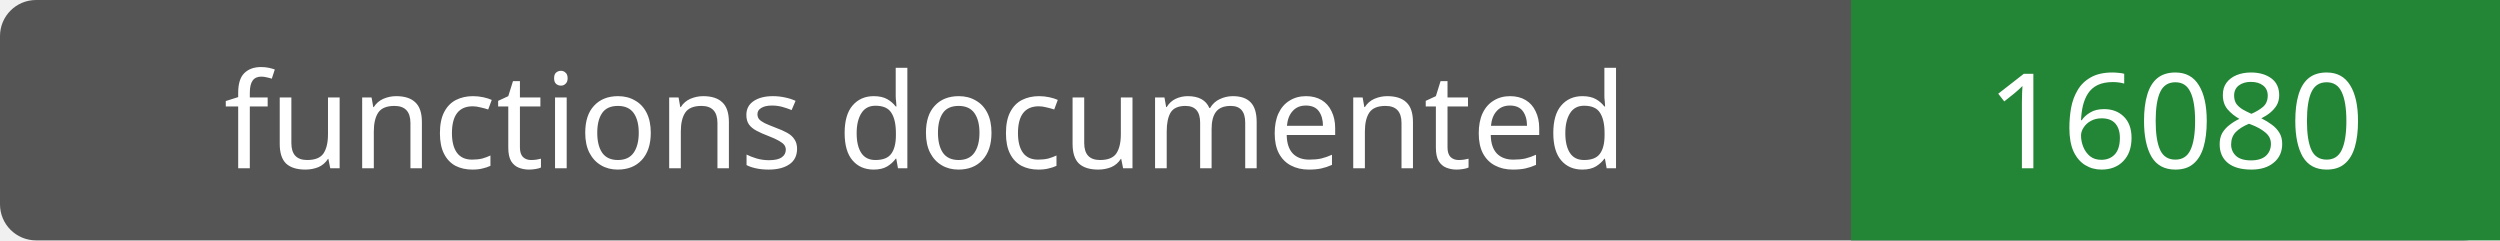
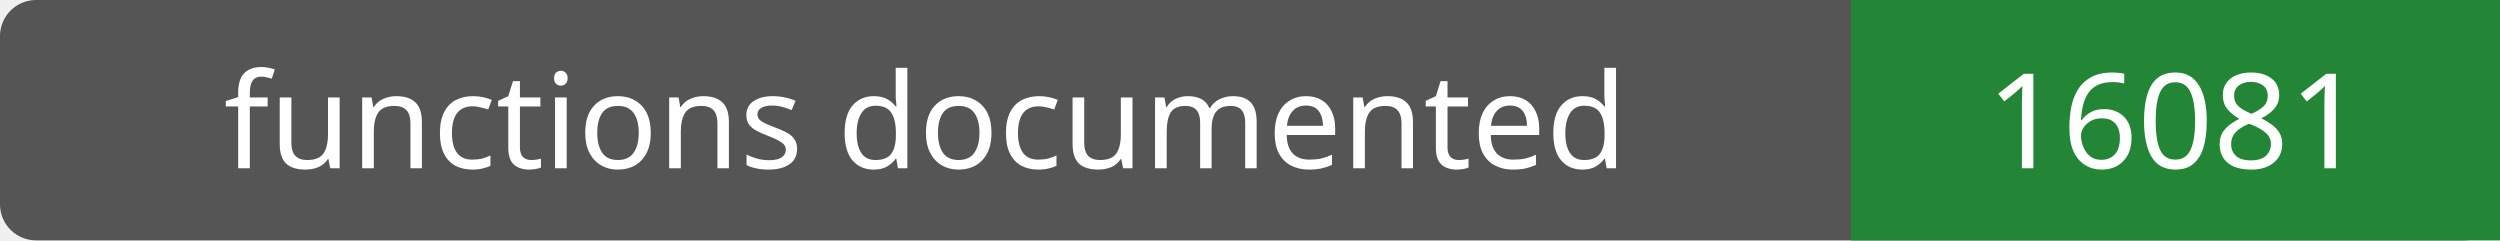
- <svg xmlns="http://www.w3.org/2000/svg" width="208" height="20" role="img" aria-label="functions documented: 16080">
+ <svg xmlns="http://www.w3.org/2000/svg" width="208" height="20" role="img" aria-label="functions documented: 16081">
  <rect width="208" height="20" rx="3" fill="#555" />
  <path fill="#238636" d="M154 0h54v20H154z" />
  <g fill="#fff" text-anchor="middle" font-family="Verdana,sans-serif" font-size="11">
    <text x="77.0" y="14">functions documented</text>
-     <text x="181.0" y="14">16080</text>
+     <text x="181.0" y="14">16081</text>
  </g>
</svg>
